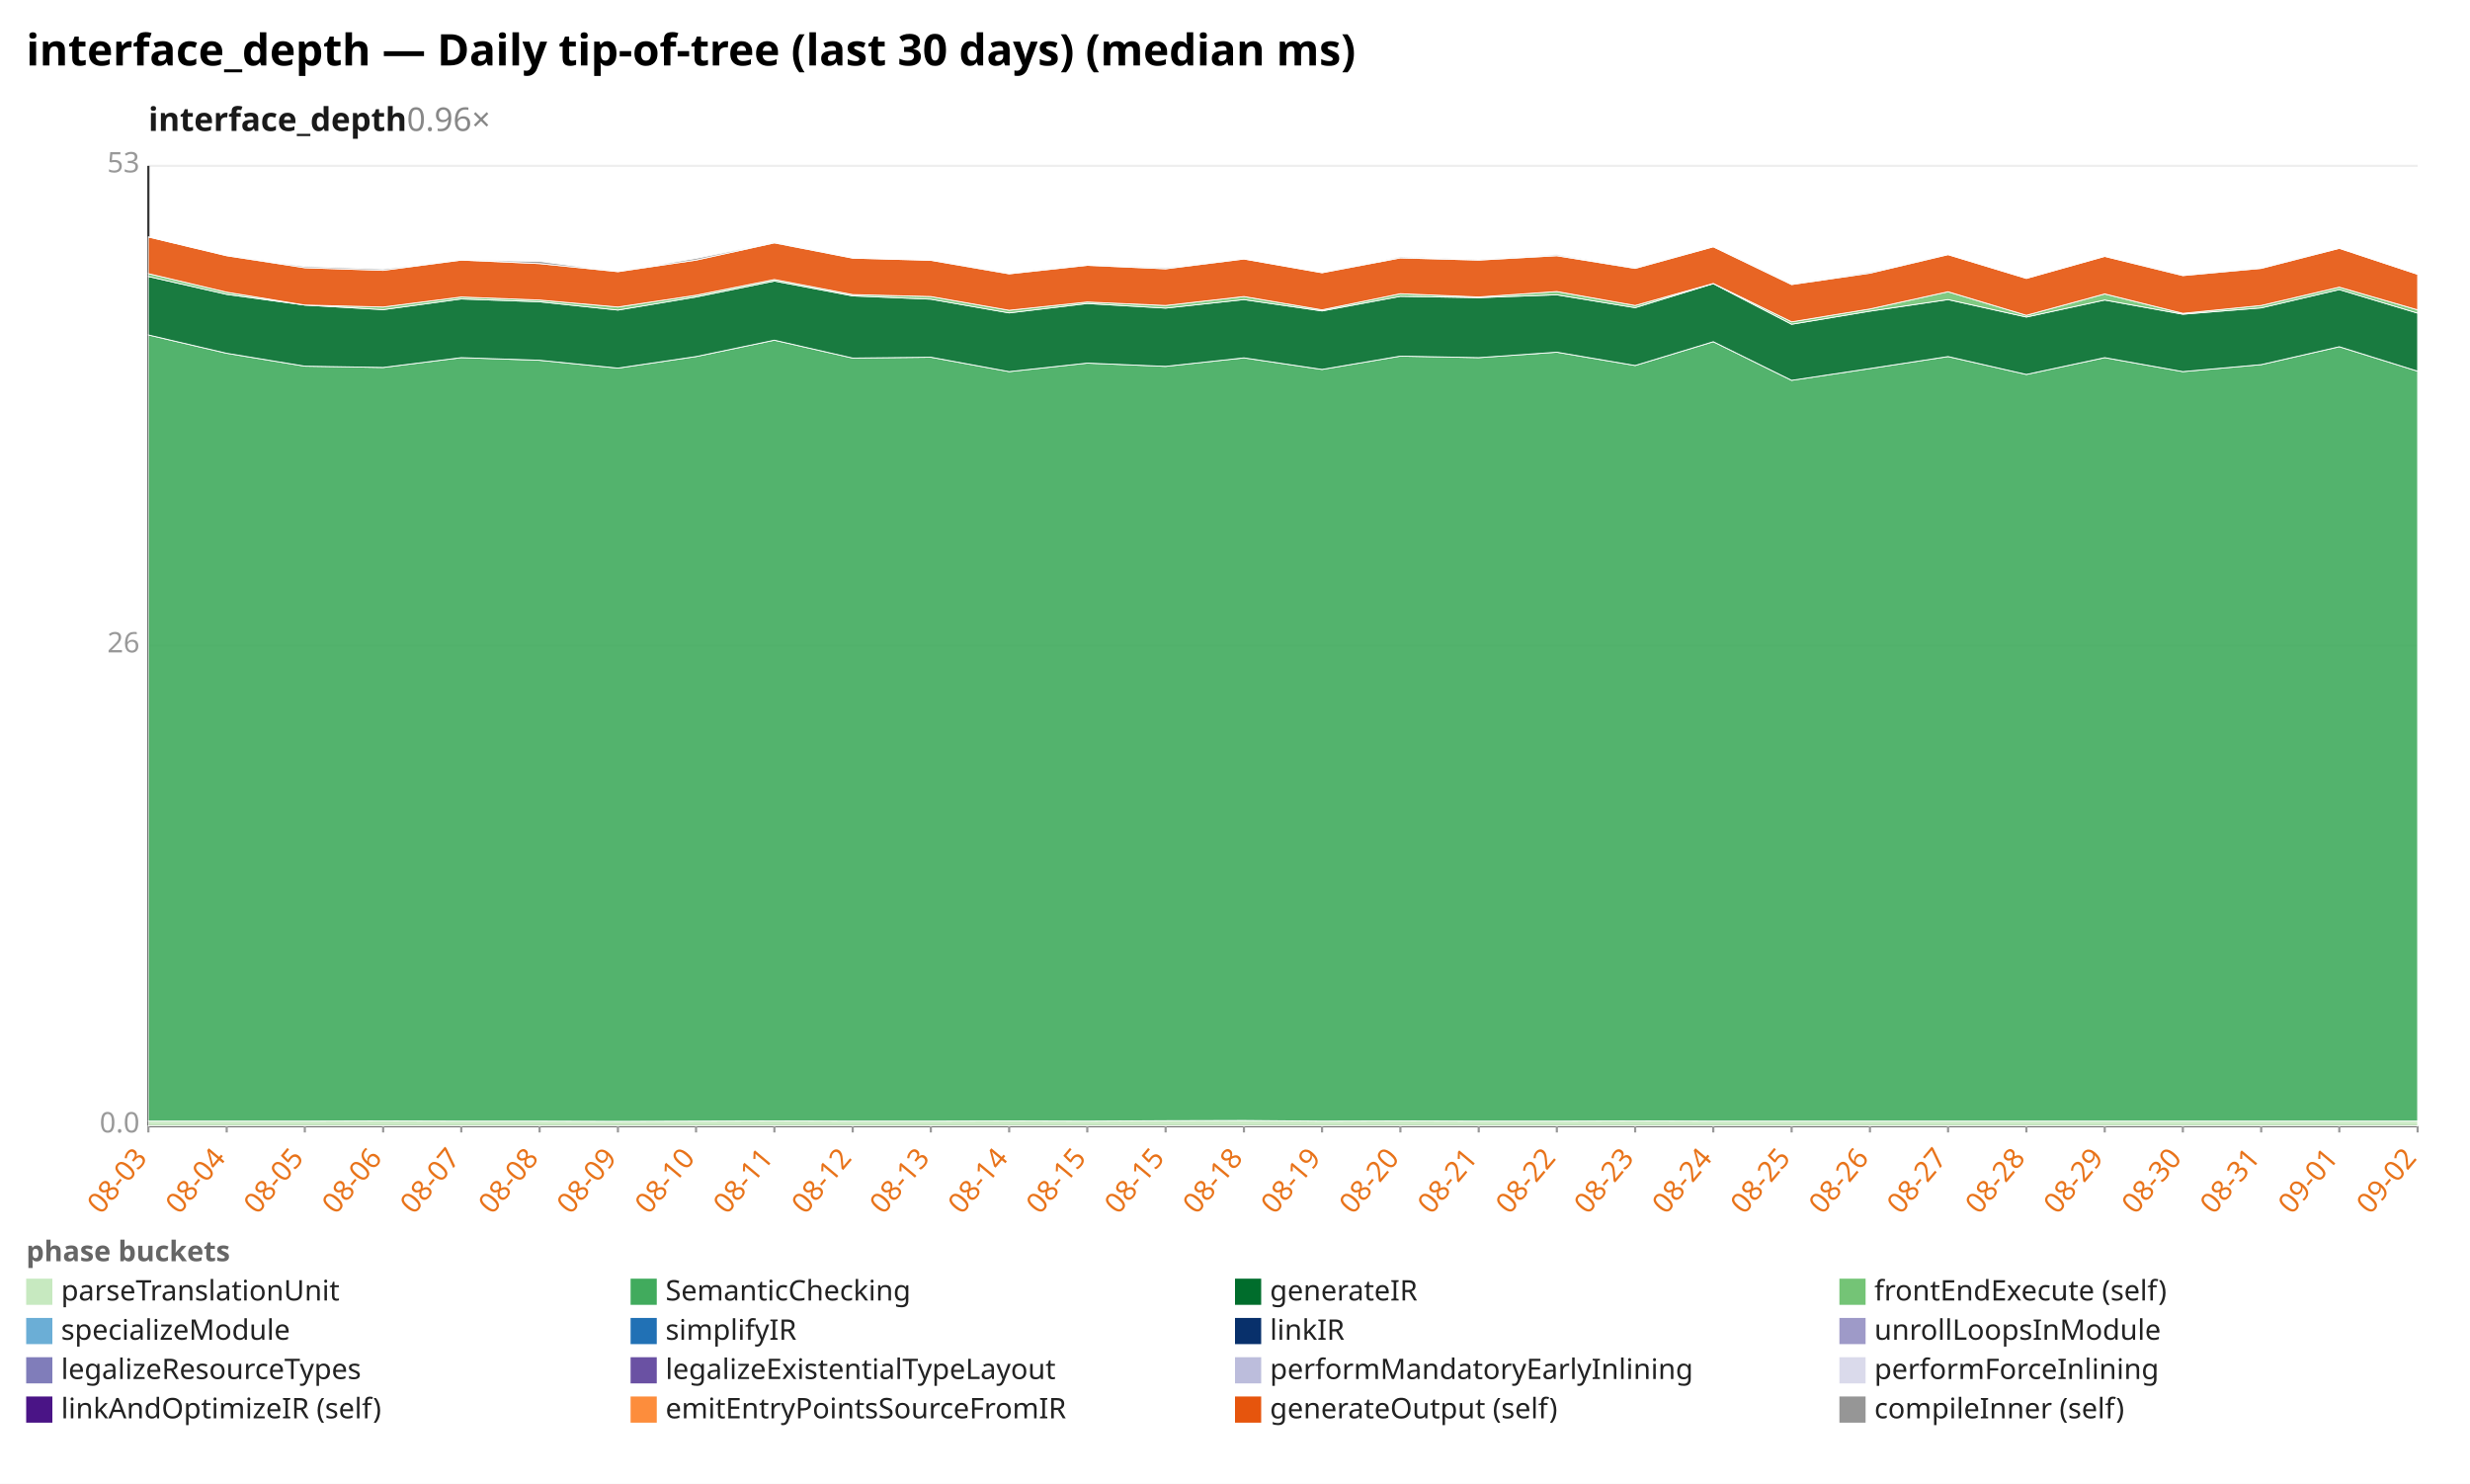
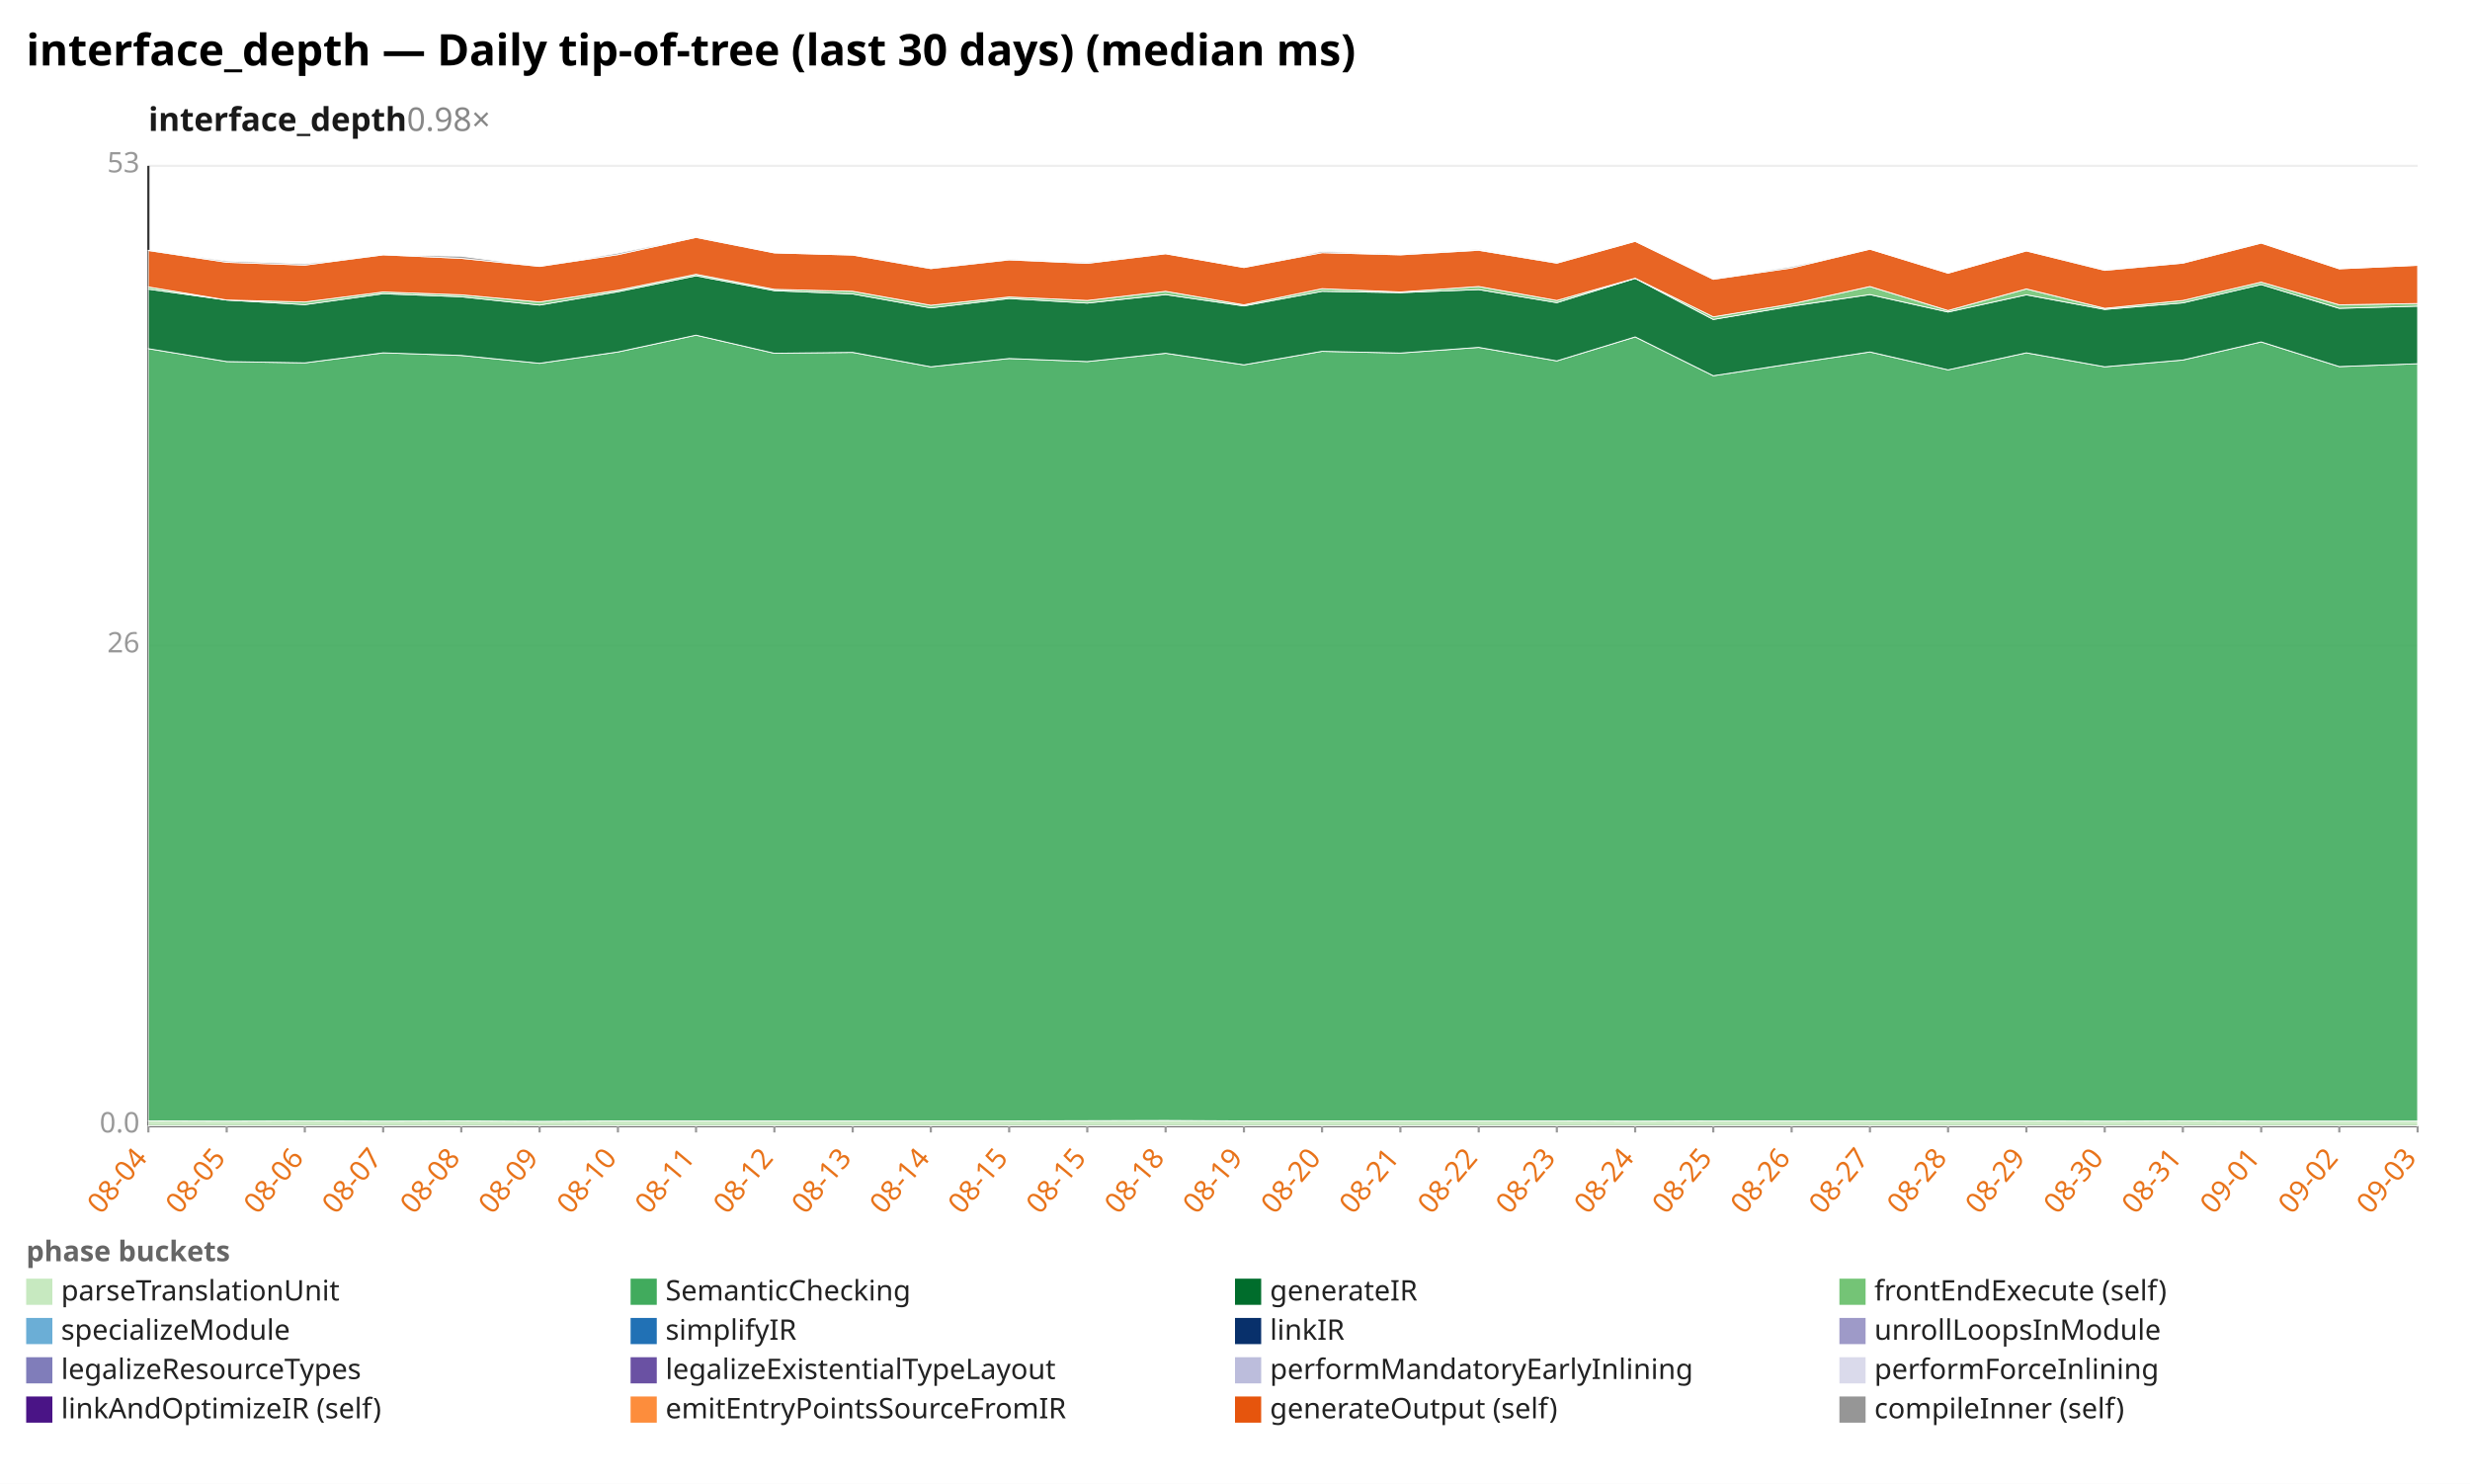
<svg xmlns="http://www.w3.org/2000/svg" width="1132" height="680" viewBox="0 0 1132 680" preserveAspectRatio="xMidYMid meet" font-family="sans-serif" font-size="13">
  <rect width="1132" height="680" fill="white" />
  <text x="12" y="30" font-size="20" font-weight="bold">interface_depth — Daily tip-of-tree (last 30 days) (median ms)</text>
-   <text x="68" y="60" font-size="15" font-weight="600" fill="#1a1a1a">interface_depth<tspan fill="#888" font-weight="400" text-decoration="none">  0.96×</tspan>
+   <text x="68" y="60" font-size="15" font-weight="600" fill="#1a1a1a">interface_depth<tspan fill="#888" font-weight="400" text-decoration="none">  0.98×</tspan>
  </text>
  <line x1="68.0" y1="516.0" x2="1108.0" y2="516.0" stroke="#eee" />
  <text x="64.0" y="519.0" text-anchor="end" fill="#999">0.0</text>
  <line x1="68.0" y1="296.0" x2="1108.0" y2="296.0" stroke="#eee" />
  <text x="64.0" y="299.0" text-anchor="end" fill="#999">26</text>
  <line x1="68.0" y1="76.0" x2="1108.0" y2="76.0" stroke="#eee" />
  <text x="64.0" y="79.0" text-anchor="end" fill="#999">53</text>
  <line x1="68.0" y1="76.0" x2="68.0" y2="516.0" stroke="#333" />
  <line x1="68.0" y1="516.0" x2="1108.0" y2="516.0" stroke="#333" />
  <line x1="68.0" y1="516.0" x2="68.0" y2="519.0" stroke="#999" />
-   <text x="68.0" y="531.0" text-anchor="end" fill="#e8731a" transform="rotate(-50 68.0 531.0)">08-03</text>
+   <text x="68.0" y="531.0" text-anchor="end" fill="#e8731a" transform="rotate(-50 68.0 531.0)">08-04</text>
  <line x1="103.9" y1="516.0" x2="103.9" y2="519.0" stroke="#999" />
-   <text x="103.9" y="531.0" text-anchor="end" fill="#e8731a" transform="rotate(-50 103.9 531.0)">08-04</text>
+   <text x="103.9" y="531.0" text-anchor="end" fill="#e8731a" transform="rotate(-50 103.9 531.0)">08-05</text>
  <line x1="139.7" y1="516.0" x2="139.7" y2="519.0" stroke="#999" />
-   <text x="139.7" y="531.0" text-anchor="end" fill="#e8731a" transform="rotate(-50 139.7 531.0)">08-05</text>
+   <text x="139.7" y="531.0" text-anchor="end" fill="#e8731a" transform="rotate(-50 139.7 531.0)">08-06</text>
  <line x1="175.6" y1="516.0" x2="175.6" y2="519.0" stroke="#999" />
-   <text x="175.6" y="531.0" text-anchor="end" fill="#e8731a" transform="rotate(-50 175.6 531.0)">08-06</text>
+   <text x="175.6" y="531.0" text-anchor="end" fill="#e8731a" transform="rotate(-50 175.6 531.0)">08-07</text>
  <line x1="211.4" y1="516.0" x2="211.4" y2="519.0" stroke="#999" />
-   <text x="211.4" y="531.0" text-anchor="end" fill="#e8731a" transform="rotate(-50 211.4 531.0)">08-07</text>
+   <text x="211.4" y="531.0" text-anchor="end" fill="#e8731a" transform="rotate(-50 211.4 531.0)">08-08</text>
  <line x1="247.3" y1="516.0" x2="247.3" y2="519.0" stroke="#999" />
-   <text x="247.3" y="531.0" text-anchor="end" fill="#e8731a" transform="rotate(-50 247.3 531.0)">08-08</text>
+   <text x="247.3" y="531.0" text-anchor="end" fill="#e8731a" transform="rotate(-50 247.3 531.0)">08-09</text>
  <line x1="283.2" y1="516.0" x2="283.2" y2="519.0" stroke="#999" />
-   <text x="283.2" y="531.0" text-anchor="end" fill="#e8731a" transform="rotate(-50 283.2 531.0)">08-09</text>
+   <text x="283.2" y="531.0" text-anchor="end" fill="#e8731a" transform="rotate(-50 283.2 531.0)">08-10</text>
  <line x1="319.0" y1="516.0" x2="319.0" y2="519.0" stroke="#999" />
-   <text x="319.0" y="531.0" text-anchor="end" fill="#e8731a" transform="rotate(-50 319.0 531.0)">08-10</text>
+   <text x="319.0" y="531.0" text-anchor="end" fill="#e8731a" transform="rotate(-50 319.0 531.0)">08-11</text>
  <line x1="354.9" y1="516.0" x2="354.9" y2="519.0" stroke="#999" />
-   <text x="354.9" y="531.0" text-anchor="end" fill="#e8731a" transform="rotate(-50 354.9 531.0)">08-11</text>
+   <text x="354.9" y="531.0" text-anchor="end" fill="#e8731a" transform="rotate(-50 354.9 531.0)">08-12</text>
  <line x1="390.8" y1="516.0" x2="390.8" y2="519.0" stroke="#999" />
-   <text x="390.8" y="531.0" text-anchor="end" fill="#e8731a" transform="rotate(-50 390.8 531.0)">08-12</text>
+   <text x="390.8" y="531.0" text-anchor="end" fill="#e8731a" transform="rotate(-50 390.8 531.0)">08-13</text>
  <line x1="426.6" y1="516.0" x2="426.6" y2="519.0" stroke="#999" />
-   <text x="426.6" y="531.0" text-anchor="end" fill="#e8731a" transform="rotate(-50 426.6 531.0)">08-13</text>
+   <text x="426.6" y="531.0" text-anchor="end" fill="#e8731a" transform="rotate(-50 426.6 531.0)">08-14</text>
  <line x1="462.5" y1="516.0" x2="462.5" y2="519.0" stroke="#999" />
-   <text x="462.5" y="531.0" text-anchor="end" fill="#e8731a" transform="rotate(-50 462.5 531.0)">08-14</text>
+   <text x="462.5" y="531.0" text-anchor="end" fill="#e8731a" transform="rotate(-50 462.5 531.0)">08-15</text>
  <line x1="498.3" y1="516.0" x2="498.3" y2="519.0" stroke="#999" />
  <text x="498.3" y="531.0" text-anchor="end" fill="#e8731a" transform="rotate(-50 498.3 531.0)">08-15</text>
  <line x1="534.2" y1="516.0" x2="534.2" y2="519.0" stroke="#999" />
-   <text x="534.2" y="531.0" text-anchor="end" fill="#e8731a" transform="rotate(-50 534.2 531.0)">08-15</text>
+   <text x="534.2" y="531.0" text-anchor="end" fill="#e8731a" transform="rotate(-50 534.2 531.0)">08-18</text>
  <line x1="570.1" y1="516.0" x2="570.1" y2="519.0" stroke="#999" />
-   <text x="570.1" y="531.0" text-anchor="end" fill="#e8731a" transform="rotate(-50 570.1 531.0)">08-18</text>
+   <text x="570.1" y="531.0" text-anchor="end" fill="#e8731a" transform="rotate(-50 570.1 531.0)">08-19</text>
  <line x1="605.9" y1="516.0" x2="605.9" y2="519.0" stroke="#999" />
-   <text x="605.9" y="531.0" text-anchor="end" fill="#e8731a" transform="rotate(-50 605.9 531.0)">08-19</text>
+   <text x="605.9" y="531.0" text-anchor="end" fill="#e8731a" transform="rotate(-50 605.9 531.0)">08-20</text>
  <line x1="641.8" y1="516.0" x2="641.8" y2="519.0" stroke="#999" />
-   <text x="641.8" y="531.0" text-anchor="end" fill="#e8731a" transform="rotate(-50 641.8 531.0)">08-20</text>
+   <text x="641.8" y="531.0" text-anchor="end" fill="#e8731a" transform="rotate(-50 641.8 531.0)">08-21</text>
  <line x1="677.7" y1="516.0" x2="677.7" y2="519.0" stroke="#999" />
-   <text x="677.7" y="531.0" text-anchor="end" fill="#e8731a" transform="rotate(-50 677.7 531.0)">08-21</text>
+   <text x="677.7" y="531.0" text-anchor="end" fill="#e8731a" transform="rotate(-50 677.7 531.0)">08-22</text>
  <line x1="713.5" y1="516.0" x2="713.5" y2="519.0" stroke="#999" />
-   <text x="713.5" y="531.0" text-anchor="end" fill="#e8731a" transform="rotate(-50 713.5 531.0)">08-22</text>
+   <text x="713.5" y="531.0" text-anchor="end" fill="#e8731a" transform="rotate(-50 713.5 531.0)">08-23</text>
  <line x1="749.4" y1="516.0" x2="749.4" y2="519.0" stroke="#999" />
-   <text x="749.4" y="531.0" text-anchor="end" fill="#e8731a" transform="rotate(-50 749.4 531.0)">08-23</text>
+   <text x="749.4" y="531.0" text-anchor="end" fill="#e8731a" transform="rotate(-50 749.4 531.0)">08-24</text>
  <line x1="785.2" y1="516.0" x2="785.2" y2="519.0" stroke="#999" />
-   <text x="785.2" y="531.0" text-anchor="end" fill="#e8731a" transform="rotate(-50 785.2 531.0)">08-24</text>
+   <text x="785.2" y="531.0" text-anchor="end" fill="#e8731a" transform="rotate(-50 785.2 531.0)">08-25</text>
  <line x1="821.1" y1="516.0" x2="821.1" y2="519.0" stroke="#999" />
-   <text x="821.1" y="531.0" text-anchor="end" fill="#e8731a" transform="rotate(-50 821.1 531.0)">08-25</text>
+   <text x="821.1" y="531.0" text-anchor="end" fill="#e8731a" transform="rotate(-50 821.1 531.0)">08-26</text>
  <line x1="857.0" y1="516.0" x2="857.0" y2="519.0" stroke="#999" />
-   <text x="857.0" y="531.0" text-anchor="end" fill="#e8731a" transform="rotate(-50 857.0 531.0)">08-26</text>
+   <text x="857.0" y="531.0" text-anchor="end" fill="#e8731a" transform="rotate(-50 857.0 531.0)">08-27</text>
  <line x1="892.8" y1="516.0" x2="892.8" y2="519.0" stroke="#999" />
-   <text x="892.8" y="531.0" text-anchor="end" fill="#e8731a" transform="rotate(-50 892.8 531.0)">08-27</text>
+   <text x="892.8" y="531.0" text-anchor="end" fill="#e8731a" transform="rotate(-50 892.8 531.0)">08-28</text>
  <line x1="928.7" y1="516.0" x2="928.7" y2="519.0" stroke="#999" />
-   <text x="928.7" y="531.0" text-anchor="end" fill="#e8731a" transform="rotate(-50 928.7 531.0)">08-28</text>
+   <text x="928.7" y="531.0" text-anchor="end" fill="#e8731a" transform="rotate(-50 928.7 531.0)">08-29</text>
  <line x1="964.6" y1="516.0" x2="964.6" y2="519.0" stroke="#999" />
-   <text x="964.6" y="531.0" text-anchor="end" fill="#e8731a" transform="rotate(-50 964.6 531.0)">08-29</text>
+   <text x="964.6" y="531.0" text-anchor="end" fill="#e8731a" transform="rotate(-50 964.6 531.0)">08-30</text>
  <line x1="1000.4" y1="516.0" x2="1000.4" y2="519.0" stroke="#999" />
-   <text x="1000.4" y="531.0" text-anchor="end" fill="#e8731a" transform="rotate(-50 1000.4 531.0)">08-30</text>
+   <text x="1000.4" y="531.0" text-anchor="end" fill="#e8731a" transform="rotate(-50 1000.4 531.0)">08-31</text>
  <line x1="1036.3" y1="516.0" x2="1036.3" y2="519.0" stroke="#999" />
-   <text x="1036.3" y="531.0" text-anchor="end" fill="#e8731a" transform="rotate(-50 1036.3 531.0)">08-31</text>
+   <text x="1036.3" y="531.0" text-anchor="end" fill="#e8731a" transform="rotate(-50 1036.3 531.0)">09-01</text>
  <line x1="1072.1" y1="516.0" x2="1072.1" y2="519.0" stroke="#999" />
-   <text x="1072.1" y="531.0" text-anchor="end" fill="#e8731a" transform="rotate(-50 1072.1 531.0)">09-01</text>
+   <text x="1072.1" y="531.0" text-anchor="end" fill="#e8731a" transform="rotate(-50 1072.1 531.0)">09-02</text>
  <line x1="1108.0" y1="516.0" x2="1108.0" y2="519.0" stroke="#999" />
-   <text x="1108.0" y="531.0" text-anchor="end" fill="#e8731a" transform="rotate(-50 1108.0 531.0)">09-02</text>
-   <polygon points="68.0,513.8 103.9,513.8 139.7,513.8 175.6,513.7 211.4,513.8 247.3,513.8 283.2,513.9 319.0,513.8 354.9,513.7 390.8,513.8 426.6,513.8 462.5,513.7 498.3,513.8 534.2,513.6 570.1,513.5 605.9,513.8 641.8,513.7 677.7,513.8 713.5,513.8 749.4,513.7 785.2,513.8 821.1,513.8 857.0,513.8 892.8,513.8 928.7,513.8 964.6,513.8 1000.4,513.8 1036.3,513.8 1072.1,513.8 1108.0,513.8 1108.0,516.0 1072.1,516.0 1036.3,516.0 1000.4,516.0 964.6,516.0 928.7,516.0 892.8,516.0 857.0,516.0 821.1,516.0 785.2,516.0 749.4,516.0 713.5,516.0 677.7,516.0 641.8,516.0 605.9,516.0 570.1,516.0 534.2,516.0 498.3,516.0 462.5,516.0 426.6,516.0 390.8,516.0 354.9,516.0 319.0,516.0 283.2,516.0 247.3,516.0 211.4,516.0 175.6,516.0 139.7,516.0 103.9,516.0 68.0,516.0" fill="#c7e9c0" fill-opacity="0.9" stroke="#fff" stroke-width="0.4" />
-   <polygon points="68.0,153.5 103.9,161.9 139.7,167.8 175.6,168.4 211.4,163.9 247.3,165.1 283.2,168.7 319.0,163.4 354.9,155.9 390.8,164.1 426.6,163.7 462.5,170.3 498.3,166.4 534.2,167.9 570.1,164.0 605.9,169.3 641.8,163.2 677.7,163.9 713.5,161.4 749.4,167.5 785.2,156.6 821.1,174.3 857.0,168.9 892.8,163.4 928.7,171.6 964.6,163.9 1000.4,170.3 1036.3,167.1 1072.1,158.9 1108.0,170.1 1108.0,513.8 1072.1,513.8 1036.3,513.8 1000.4,513.8 964.6,513.8 928.7,513.8 892.8,513.8 857.0,513.8 821.1,513.8 785.2,513.8 749.4,513.7 713.5,513.8 677.7,513.8 641.8,513.7 605.9,513.8 570.1,513.5 534.2,513.6 498.3,513.8 462.5,513.7 426.6,513.8 390.8,513.8 354.9,513.7 319.0,513.8 283.2,513.9 247.3,513.8 211.4,513.8 175.6,513.7 139.7,513.8 103.9,513.8 68.0,513.8" fill="#41ab5d" fill-opacity="0.9" stroke="#fff" stroke-width="0.4" />
-   <polygon points="68.0,126.7 103.9,134.9 139.7,139.8 175.6,141.9 211.4,137.0 247.3,138.3 283.2,142.1 319.0,136.1 354.9,128.8 390.8,135.6 426.6,137.1 462.5,143.4 498.3,139.1 534.2,141.2 570.1,137.3 605.9,142.5 641.8,135.8 677.7,136.4 713.5,135.1 749.4,141.0 785.2,130.0 821.1,148.6 857.0,142.6 892.8,137.3 928.7,145.3 964.6,137.5 1000.4,144.0 1036.3,141.1 1072.1,132.7 1108.0,143.5 1108.0,170.1 1072.1,158.9 1036.3,167.1 1000.4,170.3 964.6,163.9 928.7,171.6 892.8,163.4 857.0,168.9 821.1,174.3 785.2,156.6 749.4,167.5 713.5,161.4 677.7,163.9 641.8,163.2 605.9,169.3 570.1,164.0 534.2,167.9 498.3,166.4 462.5,170.3 426.6,163.7 390.8,164.1 354.9,155.9 319.0,163.4 283.2,168.7 247.3,165.1 211.4,163.9 175.6,168.4 139.7,167.8 103.9,161.9 68.0,153.5" fill="#006d2c" fill-opacity="0.9" stroke="#fff" stroke-width="0.4" />
-   <polygon points="68.0,125.4 103.9,133.9 139.7,139.8 175.6,140.7 211.4,136.1 247.3,137.5 283.2,140.7 319.0,135.3 354.9,128.1 390.8,135.0 426.6,135.9 462.5,142.2 498.3,138.4 534.2,140.0 570.1,135.9 605.9,142.0 641.8,134.6 677.7,136.1 713.5,133.6 749.4,140.0 785.2,129.9 821.1,147.5 857.0,141.6 892.8,133.7 928.7,144.5 964.6,134.7 1000.4,143.6 1036.3,140.0 1072.1,131.6 1108.0,142.0 1108.0,143.5 1072.1,132.7 1036.3,141.1 1000.4,144.0 964.6,137.5 928.7,145.3 892.8,137.3 857.0,142.6 821.1,148.6 785.2,130.0 749.4,141.0 713.5,135.1 677.7,136.4 641.8,135.8 605.9,142.5 570.1,137.3 534.2,141.2 498.3,139.1 462.5,143.4 426.6,137.1 390.8,135.6 354.9,128.8 319.0,136.1 283.2,142.1 247.3,138.3 211.4,137.0 175.6,141.9 139.7,139.8 103.9,134.9 68.0,126.7" fill="#74c476" fill-opacity="0.9" stroke="#fff" stroke-width="0.4" />
-   <polygon points="68.0,108.6 103.9,117.2 139.7,122.7 175.6,123.9 211.4,119.2 247.3,120.8 283.2,124.5 319.0,119.2 354.9,111.3 390.8,118.3 426.6,119.3 462.5,125.5 498.3,121.6 534.2,123.2 570.1,118.7 605.9,125.0 641.8,118.2 677.7,119.2 713.5,117.2 749.4,123.0 785.2,113.1 821.1,130.4 857.0,125.2 892.8,116.7 928.7,127.6 964.6,117.5 1000.4,126.3 1036.3,123.0 1072.1,113.8 1108.0,125.7 1108.0,142.0 1072.1,131.6 1036.3,140.0 1000.4,143.6 964.6,134.7 928.7,144.5 892.8,133.7 857.0,141.6 821.1,147.5 785.2,129.9 749.4,140.0 713.5,133.6 677.7,136.1 641.8,134.6 605.9,142.0 570.1,135.9 534.2,140.0 498.3,138.4 462.5,142.2 426.6,135.9 390.8,135.0 354.9,128.1 319.0,135.3 283.2,140.7 247.3,137.5 211.4,136.1 175.6,140.7 139.7,139.8 103.9,133.9 68.0,125.4" fill="#e6550d" fill-opacity="0.9" stroke="#fff" stroke-width="0.4" />
-   <polygon points="68.0,108.6 103.9,117.2 139.7,122.1 175.6,123.3 211.4,119.2 247.3,119.8 283.2,124.5 319.0,118.4 354.9,111.1 390.8,118.3 426.6,119.3 462.5,125.2 498.3,121.3 534.2,122.7 570.1,118.7 605.9,125.0 641.8,117.7 677.7,119.1 713.5,116.7 749.4,122.8 785.2,113.1 821.1,130.1 857.0,124.7 892.8,116.7 928.7,127.6 964.6,117.5 1000.4,126.1 1036.3,122.7 1072.1,113.8 1108.0,125.7 1108.0,125.7 1072.1,113.8 1036.3,123.0 1000.4,126.3 964.6,117.5 928.7,127.6 892.8,116.7 857.0,125.2 821.1,130.4 785.2,113.1 749.4,123.0 713.5,117.2 677.7,119.2 641.8,118.2 605.9,125.0 570.1,118.7 534.2,123.2 498.3,121.6 462.5,125.5 426.6,119.3 390.8,118.3 354.9,111.3 319.0,119.2 283.2,124.5 247.3,120.8 211.4,119.2 175.6,123.9 139.7,122.7 103.9,117.2 68.0,108.6" fill="#969696" fill-opacity="0.9" stroke="#fff" stroke-width="0.4" />
+   <text x="1108.0" y="531.0" text-anchor="end" fill="#e8731a" transform="rotate(-50 1108.0 531.0)">09-03</text>
+   <polygon points="68.0,513.7 103.9,513.8 139.7,513.7 175.6,513.8 211.4,513.7 247.3,513.9 283.2,513.7 319.0,513.7 354.9,513.7 390.8,513.7 426.6,513.7 462.5,513.7 498.3,513.6 534.2,513.5 570.1,513.7 605.9,513.7 641.8,513.7 677.7,513.7 713.5,513.7 749.4,513.8 785.2,513.7 821.1,513.7 857.0,513.7 892.8,513.7 928.7,513.7 964.6,513.8 1000.4,513.7 1036.3,513.8 1072.1,513.8 1108.0,513.8 1108.0,516.0 1072.1,516.0 1036.3,516.0 1000.4,516.0 964.6,516.0 928.7,516.0 892.8,516.0 857.0,516.0 821.1,516.0 785.2,516.0 749.4,516.0 713.5,516.0 677.7,516.0 641.8,516.0 605.9,516.0 570.1,516.0 534.2,516.0 498.3,516.0 462.5,516.0 426.6,516.0 390.8,516.0 354.9,516.0 319.0,516.0 283.2,516.0 247.3,516.0 211.4,516.0 175.6,516.0 139.7,516.0 103.9,516.0 68.0,516.0" fill="#c7e9c0" fill-opacity="0.9" stroke="#fff" stroke-width="0.4" />
+   <polygon points="68.0,159.8 103.9,165.7 139.7,166.3 175.6,161.7 211.4,162.9 247.3,166.5 283.2,161.3 319.0,153.6 354.9,161.9 390.8,161.5 426.6,168.1 462.5,164.3 498.3,165.7 534.2,161.9 570.1,167.2 605.9,161.0 641.8,161.8 677.7,159.2 713.5,165.4 749.4,154.4 785.2,172.2 821.1,166.7 857.0,161.3 892.8,169.5 928.7,161.7 964.6,168.1 1000.4,165.0 1036.3,156.7 1072.1,168.0 1108.0,166.7 1108.0,513.8 1072.1,513.8 1036.3,513.8 1000.4,513.7 964.6,513.8 928.7,513.7 892.8,513.7 857.0,513.7 821.1,513.7 785.2,513.7 749.4,513.8 713.5,513.7 677.7,513.7 641.8,513.7 605.9,513.7 570.1,513.7 534.2,513.5 498.3,513.6 462.5,513.7 426.6,513.7 390.8,513.7 354.9,513.7 319.0,513.7 283.2,513.7 247.3,513.9 211.4,513.7 175.6,513.8 139.7,513.7 103.9,513.8 68.0,513.7" fill="#41ab5d" fill-opacity="0.9" stroke="#fff" stroke-width="0.4" />
+   <polygon points="68.0,132.5 103.9,137.5 139.7,139.6 175.6,134.6 211.4,136.0 247.3,139.8 283.2,133.7 319.0,126.4 354.9,133.2 390.8,134.7 426.6,141.1 462.5,136.8 498.3,138.9 534.2,135.0 570.1,140.2 605.9,133.5 641.8,134.1 677.7,132.7 713.5,138.7 749.4,127.6 785.2,146.4 821.1,140.3 857.0,135.0 892.8,143.0 928.7,135.1 964.6,141.8 1000.4,138.8 1036.3,130.4 1072.1,141.3 1108.0,140.3 1108.0,166.7 1072.1,168.0 1036.3,156.7 1000.4,165.0 964.6,168.1 928.7,161.7 892.8,169.5 857.0,161.3 821.1,166.7 785.2,172.2 749.4,154.4 713.5,165.4 677.7,159.2 641.8,161.8 605.9,161.0 570.1,167.2 534.2,161.9 498.3,165.7 462.5,164.3 426.6,168.1 390.8,161.5 354.9,161.9 319.0,153.6 283.2,161.3 247.3,166.5 211.4,162.9 175.6,161.7 139.7,166.3 103.9,165.7 68.0,159.8" fill="#006d2c" fill-opacity="0.9" stroke="#fff" stroke-width="0.4" />
+   <polygon points="68.0,131.5 103.9,137.5 139.7,138.4 175.6,133.8 211.4,135.1 247.3,138.4 283.2,133.0 319.0,125.7 354.9,132.6 390.8,133.5 426.6,139.9 462.5,136.1 498.3,137.7 534.2,133.5 570.1,139.7 605.9,132.3 641.8,133.8 677.7,131.3 713.5,137.7 749.4,127.5 785.2,145.2 821.1,139.3 857.0,131.3 892.8,142.3 928.7,132.4 964.6,141.3 1000.4,137.7 1036.3,129.3 1072.1,139.7 1108.0,139.1 1108.0,140.3 1072.1,141.3 1036.3,130.4 1000.4,138.8 964.6,141.8 928.7,135.1 892.8,143.0 857.0,135.0 821.1,140.3 785.2,146.4 749.4,127.6 713.5,138.7 677.7,132.7 641.8,134.1 605.9,133.5 570.1,140.2 534.2,135.0 498.3,138.9 462.5,136.8 426.6,141.1 390.8,134.7 354.9,133.2 319.0,126.4 283.2,133.7 247.3,139.8 211.4,136.0 175.6,134.6 139.7,139.6 103.9,137.5 68.0,132.5" fill="#74c476" fill-opacity="0.9" stroke="#fff" stroke-width="0.4" />
+   <polygon points="68.0,114.8 103.9,120.2 139.7,121.5 175.6,116.8 211.4,118.4 247.3,122.1 283.2,116.7 319.0,108.8 354.9,115.9 390.8,116.9 426.6,123.1 462.5,119.1 498.3,120.7 534.2,116.3 570.1,122.6 605.9,115.8 641.8,116.8 677.7,114.7 713.5,120.6 749.4,110.6 785.2,128.0 821.1,122.8 857.0,114.2 892.8,125.2 928.7,115.0 964.6,123.9 1000.4,120.6 1036.3,111.4 1072.1,123.2 1108.0,121.6 1108.0,139.1 1072.1,139.7 1036.3,129.3 1000.4,137.7 964.6,141.3 928.7,132.4 892.8,142.3 857.0,131.3 821.1,139.3 785.2,145.2 749.4,127.5 713.5,137.7 677.7,131.3 641.8,133.8 605.9,132.3 570.1,139.7 534.2,133.5 498.3,137.7 462.5,136.1 426.6,139.9 390.8,133.5 354.9,132.6 319.0,125.7 283.2,133.0 247.3,138.4 211.4,135.1 175.6,133.8 139.7,138.4 103.9,137.5 68.0,131.5" fill="#e6550d" fill-opacity="0.9" stroke="#fff" stroke-width="0.4" />
+   <polygon points="68.0,114.7 103.9,119.6 139.7,120.9 175.6,116.8 211.4,117.4 247.3,122.1 283.2,116.0 319.0,108.6 354.9,115.9 390.8,116.9 426.6,122.8 462.5,118.9 498.3,120.2 534.2,116.3 570.1,122.6 605.9,115.2 641.8,116.6 677.7,114.3 713.5,120.4 749.4,110.6 785.2,127.8 821.1,122.2 857.0,114.2 892.8,125.2 928.7,115.0 964.6,123.7 1000.4,120.2 1036.3,111.3 1072.1,123.2 1108.0,121.6 1108.0,121.6 1072.1,123.2 1036.3,111.4 1000.4,120.6 964.6,123.9 928.7,115.0 892.8,125.2 857.0,114.2 821.1,122.8 785.2,128.0 749.4,110.6 713.5,120.6 677.7,114.7 641.8,116.8 605.9,115.8 570.1,122.6 534.2,116.3 498.3,120.7 462.5,119.1 426.6,123.1 390.8,116.9 354.9,115.9 319.0,108.8 283.2,116.7 247.3,122.1 211.4,118.4 175.6,116.8 139.7,121.5 103.9,120.2 68.0,114.8" fill="#969696" fill-opacity="0.9" stroke="#fff" stroke-width="0.4" />
  <text x="12" y="578" fill="#666" font-weight="600">phase buckets</text>
  <rect x="12" y="586" width="12" height="12" fill="#c7e9c0" />
  <text x="28" y="596" fill="#222">parseTranslationUnit</text>
  <rect x="289" y="586" width="12" height="12" fill="#41ab5d" />
  <text x="305" y="596" fill="#222">SemanticChecking</text>
  <rect x="566" y="586" width="12" height="12" fill="#006d2c" />
  <text x="582" y="596" fill="#222">generateIR</text>
  <rect x="843" y="586" width="12" height="12" fill="#74c476" />
  <text x="859" y="596" fill="#222">frontEndExecute (self)</text>
  <rect x="12" y="604" width="12" height="12" fill="#6baed6" />
  <text x="28" y="614" fill="#222">specializeModule</text>
  <rect x="289" y="604" width="12" height="12" fill="#2171b5" />
  <text x="305" y="614" fill="#222">simplifyIR</text>
  <rect x="566" y="604" width="12" height="12" fill="#08306b" />
  <text x="582" y="614" fill="#222">linkIR</text>
  <rect x="843" y="604" width="12" height="12" fill="#9e9ac8" />
  <text x="859" y="614" fill="#222">unrollLoopsInModule</text>
  <rect x="12" y="622" width="12" height="12" fill="#807dba" />
  <text x="28" y="632" fill="#222">legalizeResourceTypes</text>
  <rect x="289" y="622" width="12" height="12" fill="#6a51a3" />
  <text x="305" y="632" fill="#222">legalizeExistentialTypeLayout</text>
  <rect x="566" y="622" width="12" height="12" fill="#bcbddc" />
  <text x="582" y="632" fill="#222">performMandatoryEarlyInlining</text>
  <rect x="843" y="622" width="12" height="12" fill="#dadaeb" />
  <text x="859" y="632" fill="#222">performForceInlining</text>
  <rect x="12" y="640" width="12" height="12" fill="#4a1486" />
  <text x="28" y="650" fill="#222">linkAndOptimizeIR (self)</text>
  <rect x="289" y="640" width="12" height="12" fill="#fd8d3c" />
  <text x="305" y="650" fill="#222">emitEntryPointsSourceFromIR</text>
  <rect x="566" y="640" width="12" height="12" fill="#e6550d" />
  <text x="582" y="650" fill="#222">generateOutput (self)</text>
  <rect x="843" y="640" width="12" height="12" fill="#969696" />
  <text x="859" y="650" fill="#222">compileInner (self)</text>
</svg>
